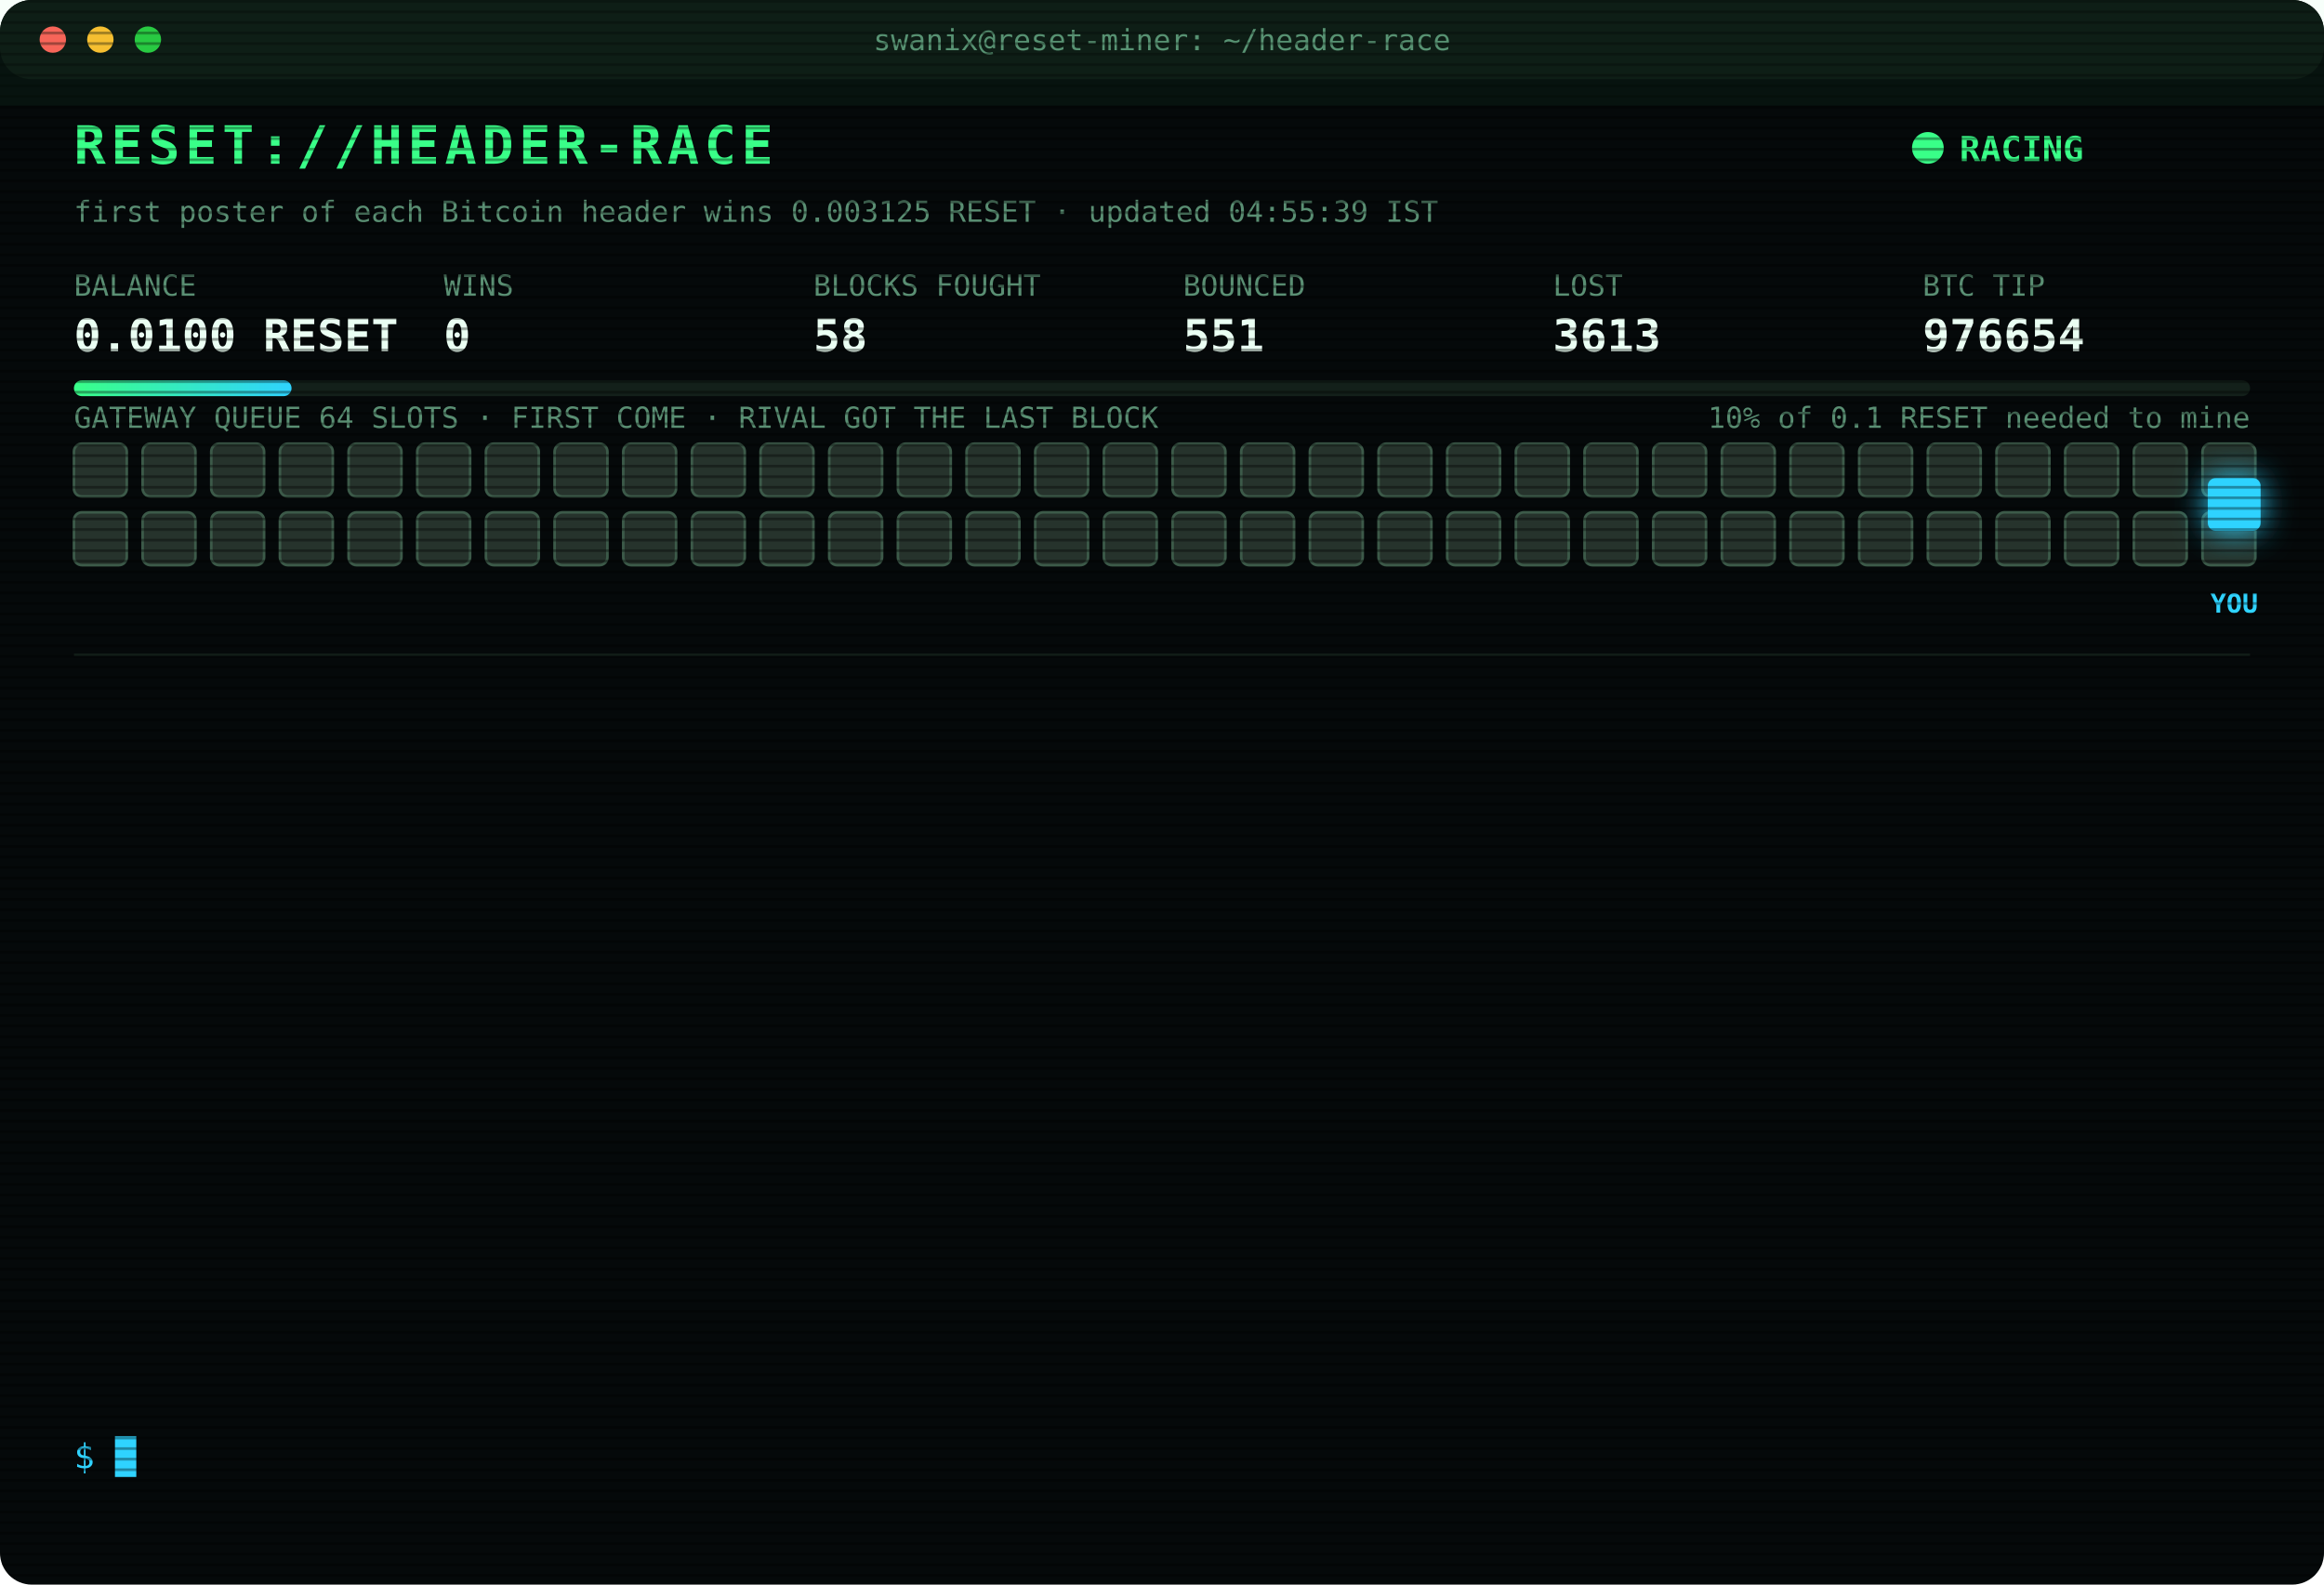
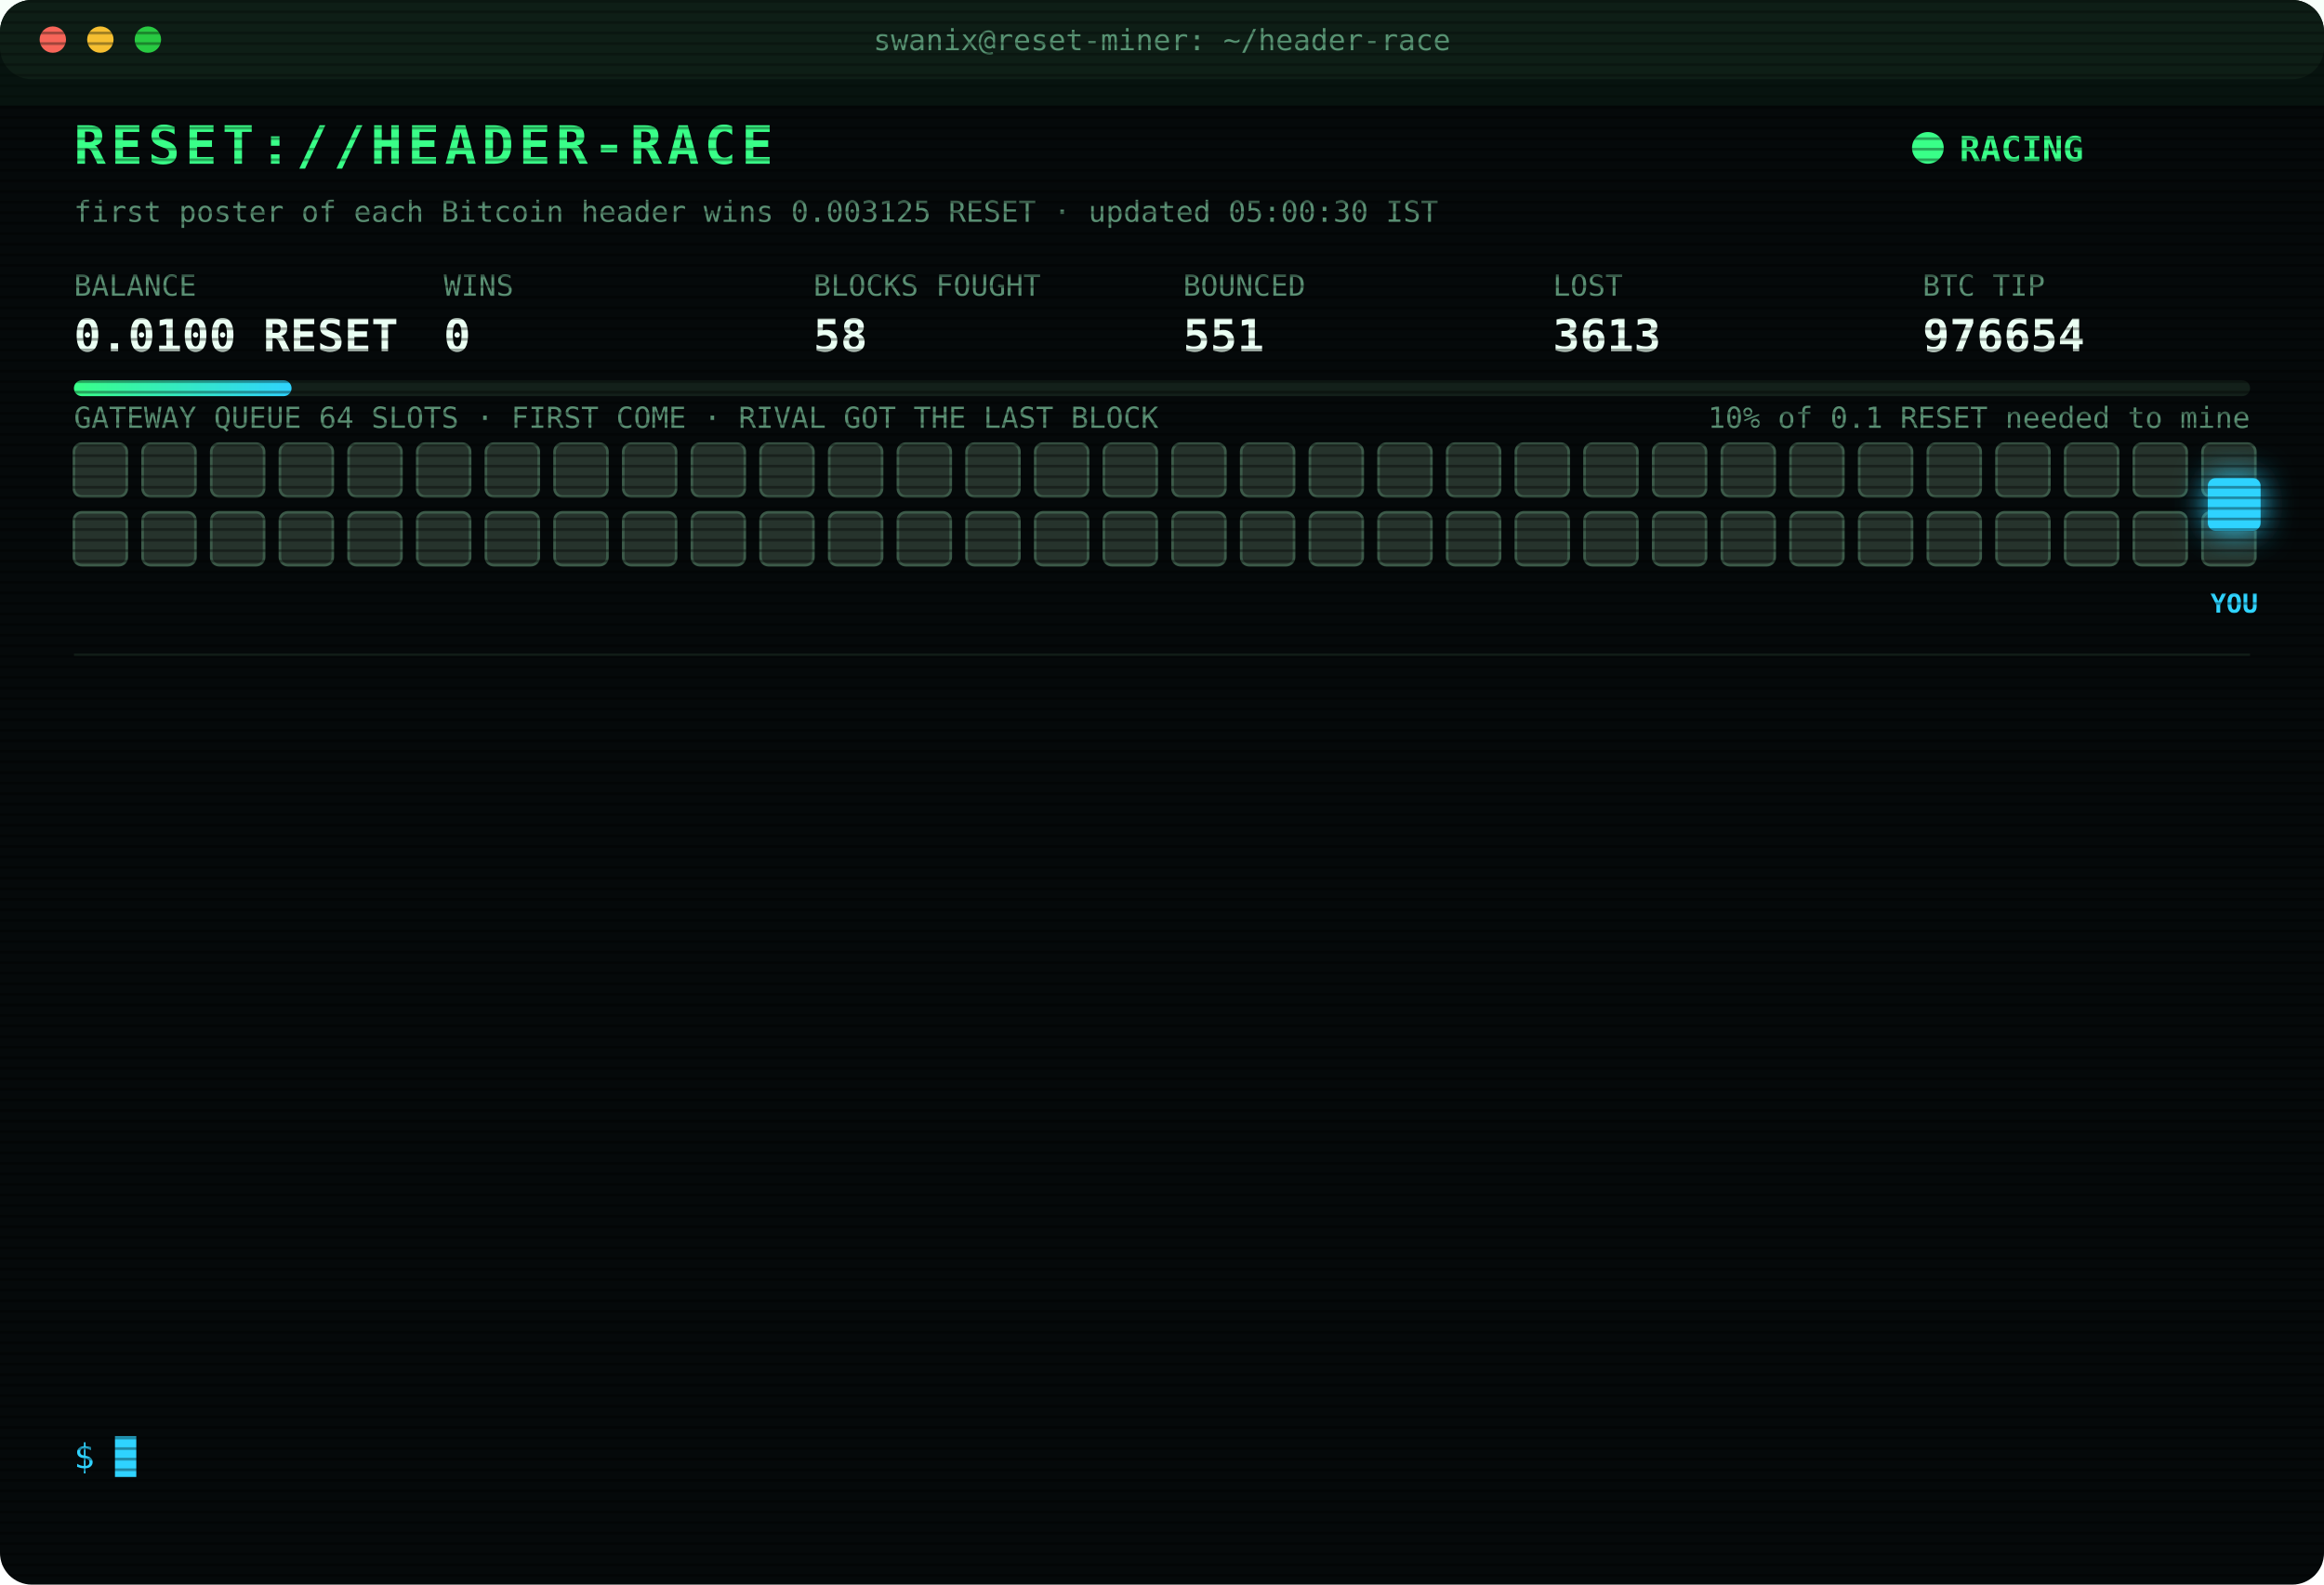
<svg xmlns="http://www.w3.org/2000/svg" width="880" height="600" viewBox="0 0 880 600" font-family="ui-monospace,SFMono-Regular,Menlo,Consolas,monospace">
  <style>
text{font-size:13px;fill:#7CFFB2}
.title{font-size:20px;font-weight:700;fill:#39FF88;letter-spacing:2px;animation:glitch 3s infinite steps(1)}
.sub{fill:#2fd3ff}.k{fill:#5a8f73;font-size:11px}.v{font-size:17px;font-weight:700;fill:#eafff3}
.ts{fill:#3f6b56}.boot{fill:#2fd3ff}.dim{fill:#5a8f73}.bad{fill:#ff4d6d}.warn{fill:#ffd23f}.mag{fill:#ff5cf0}.win{fill:#39FF88;font-weight:700}
.tag{font-size:10px;fill:#2fd3ff;font-weight:700}
.rival{fill:#26332c;stroke:#3c5a49;animation:jam 1.2s infinite alternate}
.idle{fill:#141c18;stroke:#22302a;animation:breathe 4s infinite}
.me{fill:#2fd3ff;filter:drop-shadow(0 0 6px #2fd3ff)}
.hover{animation:nudge 1.1s infinite ease-in-out}.bounce{animation:kick 1.4s infinite}
.ln{opacity:0;animation:in .4s forwards}
.cur{animation:blink 1s infinite steps(1)}
.scan{animation:scan 6s infinite linear}
.led{animation:blink 1.4s infinite}
@keyframes in{from{opacity:0;transform:translateX(-6px)}to{opacity:1;transform:none}}
@keyframes blink{50%{opacity:0}}
@keyframes jam{to{fill:#33463b}}
@keyframes breathe{50%{opacity:.4}}
@keyframes nudge{50%{transform:translateX(-10px)}}
@keyframes kick{0%,100%{transform:none}30%{transform:translateX(-14px)}55%{transform:translateX(10px) translateY(-6px)}}
@keyframes glitch{0%,92%{transform:none}93%{transform:translateX(2px);fill:#ff4d6d}95%{transform:translateX(-2px);fill:#2fd3ff}97%{transform:none}}
@keyframes scan{from{transform:translateY(-40px)}to{transform:translateY(600px)}}
</style>
  <defs>
    <pattern id="sl" width="4" height="4" patternUnits="userSpaceOnUse">
      <rect width="4" height="1" fill="#000" opacity=".35" />
    </pattern>
    <linearGradient id="bar">
      <stop offset="0" stop-color="#39FF88" />
      <stop offset="1" stop-color="#2fd3ff" />
    </linearGradient>
  </defs>
  <rect width="880" height="600" rx="12" fill="#05090a" />
  <rect width="880" height="30" rx="12" fill="#0d1512" />
  <circle cx="20" cy="15" r="5" fill="#ff5f57" />
  <circle cx="38" cy="15" r="5" fill="#febc2e" />
  <circle cx="56" cy="15" r="5" fill="#28c840" />
  <text x="440" y="19" text-anchor="middle" class="k">swanix@reset-miner: ~/header-race</text>
  <text x="28" y="62" class="title">RESET://HEADER-RACE</text>
  <circle class="led" cx="730" cy="56" r="6" fill="#39FF88" />
  <text x="742" y="61" class="win">RACING</text>
-   <text x="28" y="84" class="k">first poster of each Bitcoin header wins 0.003125 RESET · updated 04:55:39 IST</text>
+   <text x="28" y="84" class="k">first poster of each Bitcoin header wins 0.003125 RESET · updated 05:00:30 IST</text>
  <text x="28" y="112" class="k">BALANCE</text>
  <text x="28" y="133" class="v">0.0100 RESET</text>
  <text x="168" y="112" class="k">WINS</text>
  <text x="168" y="133" class="v">0</text>
  <text x="308" y="112" class="k">BLOCKS FOUGHT</text>
  <text x="308" y="133" class="v">58</text>
  <text x="448" y="112" class="k">BOUNCED</text>
  <text x="448" y="133" class="v">551</text>
  <text x="588" y="112" class="k">LOST</text>
  <text x="588" y="133" class="v">3613</text>
  <text x="728" y="112" class="k">BTC TIP</text>
  <text x="728" y="133" class="v">976654</text>
  <rect x="28" y="144" width="824" height="6" rx="3" fill="#13201a" />
  <rect x="28" y="144" width="82.4" height="6" rx="3" fill="url(#bar)" />
  <text x="852" y="162" text-anchor="end" class="k">10% of 0.1 RESET needed to mine</text>
  <text x="28" y="162" class="k">GATEWAY QUEUE 64 SLOTS · FIRST COME · RIVAL GOT THE LAST BLOCK</text>
  <rect class="rival" x="28" y="168" width="20" height="20" rx="3" style="animation-delay:0.00s" />
  <rect class="rival" x="54" y="168" width="20" height="20" rx="3" style="animation-delay:0.05s" />
  <rect class="rival" x="80" y="168" width="20" height="20" rx="3" style="animation-delay:0.10s" />
  <rect class="rival" x="106" y="168" width="20" height="20" rx="3" style="animation-delay:0.15s" />
  <rect class="rival" x="132" y="168" width="20" height="20" rx="3" style="animation-delay:0.20s" />
  <rect class="rival" x="158" y="168" width="20" height="20" rx="3" style="animation-delay:0.25s" />
  <rect class="rival" x="184" y="168" width="20" height="20" rx="3" style="animation-delay:0.30s" />
  <rect class="rival" x="210" y="168" width="20" height="20" rx="3" style="animation-delay:0.35s" />
  <rect class="rival" x="236" y="168" width="20" height="20" rx="3" style="animation-delay:0.40s" />
  <rect class="rival" x="262" y="168" width="20" height="20" rx="3" style="animation-delay:0.45s" />
  <rect class="rival" x="288" y="168" width="20" height="20" rx="3" style="animation-delay:0.50s" />
  <rect class="rival" x="314" y="168" width="20" height="20" rx="3" style="animation-delay:0.55s" />
  <rect class="rival" x="340" y="168" width="20" height="20" rx="3" style="animation-delay:0.60s" />
  <rect class="rival" x="366" y="168" width="20" height="20" rx="3" style="animation-delay:0.65s" />
  <rect class="rival" x="392" y="168" width="20" height="20" rx="3" style="animation-delay:0.70s" />
  <rect class="rival" x="418" y="168" width="20" height="20" rx="3" style="animation-delay:0.75s" />
  <rect class="rival" x="444" y="168" width="20" height="20" rx="3" style="animation-delay:0.80s" />
  <rect class="rival" x="470" y="168" width="20" height="20" rx="3" style="animation-delay:0.85s" />
  <rect class="rival" x="496" y="168" width="20" height="20" rx="3" style="animation-delay:0.90s" />
  <rect class="rival" x="522" y="168" width="20" height="20" rx="3" style="animation-delay:0.95s" />
  <rect class="rival" x="548" y="168" width="20" height="20" rx="3" style="animation-delay:1.00s" />
  <rect class="rival" x="574" y="168" width="20" height="20" rx="3" style="animation-delay:1.05s" />
  <rect class="rival" x="600" y="168" width="20" height="20" rx="3" style="animation-delay:1.10s" />
  <rect class="rival" x="626" y="168" width="20" height="20" rx="3" style="animation-delay:1.15s" />
  <rect class="rival" x="652" y="168" width="20" height="20" rx="3" style="animation-delay:1.20s" />
  <rect class="rival" x="678" y="168" width="20" height="20" rx="3" style="animation-delay:1.25s" />
  <rect class="rival" x="704" y="168" width="20" height="20" rx="3" style="animation-delay:1.30s" />
  <rect class="rival" x="730" y="168" width="20" height="20" rx="3" style="animation-delay:1.35s" />
  <rect class="rival" x="756" y="168" width="20" height="20" rx="3" style="animation-delay:1.40s" />
  <rect class="rival" x="782" y="168" width="20" height="20" rx="3" style="animation-delay:1.45s" />
  <rect class="rival" x="808" y="168" width="20" height="20" rx="3" style="animation-delay:1.50s" />
  <rect class="rival" x="834" y="168" width="20" height="20" rx="3" style="animation-delay:1.55s" />
  <rect class="rival" x="28" y="194" width="20" height="20" rx="3" style="animation-delay:1.60s" />
  <rect class="rival" x="54" y="194" width="20" height="20" rx="3" style="animation-delay:1.65s" />
  <rect class="rival" x="80" y="194" width="20" height="20" rx="3" style="animation-delay:1.70s" />
  <rect class="rival" x="106" y="194" width="20" height="20" rx="3" style="animation-delay:1.75s" />
  <rect class="rival" x="132" y="194" width="20" height="20" rx="3" style="animation-delay:1.80s" />
  <rect class="rival" x="158" y="194" width="20" height="20" rx="3" style="animation-delay:1.85s" />
  <rect class="rival" x="184" y="194" width="20" height="20" rx="3" style="animation-delay:1.90s" />
  <rect class="rival" x="210" y="194" width="20" height="20" rx="3" style="animation-delay:1.95s" />
  <rect class="rival" x="236" y="194" width="20" height="20" rx="3" style="animation-delay:2.00s" />
  <rect class="rival" x="262" y="194" width="20" height="20" rx="3" style="animation-delay:2.05s" />
  <rect class="rival" x="288" y="194" width="20" height="20" rx="3" style="animation-delay:2.10s" />
  <rect class="rival" x="314" y="194" width="20" height="20" rx="3" style="animation-delay:2.15s" />
  <rect class="rival" x="340" y="194" width="20" height="20" rx="3" style="animation-delay:2.20s" />
  <rect class="rival" x="366" y="194" width="20" height="20" rx="3" style="animation-delay:2.25s" />
  <rect class="rival" x="392" y="194" width="20" height="20" rx="3" style="animation-delay:2.30s" />
  <rect class="rival" x="418" y="194" width="20" height="20" rx="3" style="animation-delay:2.35s" />
  <rect class="rival" x="444" y="194" width="20" height="20" rx="3" style="animation-delay:2.40s" />
  <rect class="rival" x="470" y="194" width="20" height="20" rx="3" style="animation-delay:2.45s" />
  <rect class="rival" x="496" y="194" width="20" height="20" rx="3" style="animation-delay:2.50s" />
  <rect class="rival" x="522" y="194" width="20" height="20" rx="3" style="animation-delay:2.55s" />
  <rect class="rival" x="548" y="194" width="20" height="20" rx="3" style="animation-delay:2.60s" />
  <rect class="rival" x="574" y="194" width="20" height="20" rx="3" style="animation-delay:2.65s" />
  <rect class="rival" x="600" y="194" width="20" height="20" rx="3" style="animation-delay:2.70s" />
  <rect class="rival" x="626" y="194" width="20" height="20" rx="3" style="animation-delay:2.75s" />
  <rect class="rival" x="652" y="194" width="20" height="20" rx="3" style="animation-delay:2.80s" />
  <rect class="rival" x="678" y="194" width="20" height="20" rx="3" style="animation-delay:2.85s" />
  <rect class="rival" x="704" y="194" width="20" height="20" rx="3" style="animation-delay:2.90s" />
  <rect class="rival" x="730" y="194" width="20" height="20" rx="3" style="animation-delay:2.95s" />
  <rect class="rival" x="756" y="194" width="20" height="20" rx="3" style="animation-delay:3.00s" />
  <rect class="rival" x="782" y="194" width="20" height="20" rx="3" style="animation-delay:3.05s" />
  <rect class="rival" x="808" y="194" width="20" height="20" rx="3" style="animation-delay:3.10s" />
  <rect class="rival" x="834" y="194" width="20" height="20" rx="3" style="animation-delay:3.15s" />
  <g class="hover">
    <rect class="me" x="836" y="181" width="20" height="20" rx="3" />
    <text class="tag" x="846" y="232" text-anchor="middle">YOU</text>
  </g>
  <line x1="28" x2="852" y1="248" y2="248" stroke="#13201a" />
  <g class="ln" style="animation-delay:0.40s">
    <text x="28" y="270" class="ts">04:06:30</text>
    <text x="104" y="270" class="bad">[LOST] #976646 taken by a rival miner</text>
  </g>
  <g class="ln" style="animation-delay:0.65s">
    <text x="28" y="292" class="ts">04:18:14</text>
    <text x="104" y="292" class="bad">[LOST] #976647 taken by a rival miner</text>
  </g>
  <g class="ln" style="animation-delay:0.90s">
    <text x="28" y="314" class="ts">04:18:20</text>
    <text x="104" y="314" class="bad">[LOST] #976648 taken by a rival miner</text>
  </g>
  <g class="ln" style="animation-delay:1.15s">
    <text x="28" y="336" class="ts">04:22:22</text>
    <text x="104" y="336" class="bad">[LOST] #976649 taken by a rival miner</text>
  </g>
  <g class="ln" style="animation-delay:1.40s">
    <text x="28" y="358" class="ts">04:43:24</text>
    <text x="104" y="358" class="bad">[LOST] #976650 taken by a rival miner</text>
  </g>
  <g class="ln" style="animation-delay:1.65s">
    <text x="28" y="380" class="ts">04:52:00</text>
    <text x="104" y="380" class="bad">[LOST] #976651 taken by a rival miner</text>
  </g>
  <g class="ln" style="animation-delay:1.90s">
    <text x="28" y="402" class="ts">04:52:15</text>
    <text x="104" y="402" class="warn">[QUEUE FULL] #976652 bounced 64/64 · retry 1.7s · 1185ms</text>
  </g>
  <g class="ln" style="animation-delay:2.15s">
    <text x="28" y="424" class="ts">04:52:16</text>
    <text x="104" y="424" class="bad">[GATEWAY DOWN] no response · 1002ms</text>
  </g>
  <g class="ln" style="animation-delay:2.40s">
    <text x="28" y="446" class="ts">04:52:18</text>
    <text x="104" y="446" class="mag">[??] #976652 sent, no receipt · may have landed</text>
  </g>
  <g class="ln" style="animation-delay:2.65s">
    <text x="28" y="468" class="ts">04:52:18</text>
    <text x="104" y="468" class="mag">[??] #976652 sent, no receipt · may have landed</text>
  </g>
  <g class="ln" style="animation-delay:2.90s">
    <text x="28" y="490" class="ts">04:52:19</text>
    <text x="104" y="490" class="mag">[??] #976652 sent, no receipt · may have landed</text>
  </g>
  <g class="ln" style="animation-delay:3.15s">
    <text x="28" y="512" class="ts">04:52:19</text>
    <text x="104" y="512" class="bad">[LOST] #976652 taken by a rival miner</text>
  </g>
  <g class="ln" style="animation-delay:3.40s">
    <text x="28" y="534" class="ts">04:55:39</text>
    <text x="104" y="534" class="bad">[LOST] #976654 taken by a rival miner</text>
  </g>
  <text x="28" y="556" class="sub">$ <tspan class="cur">█</tspan>
  </text>
  <rect width="880" height="600" rx="12" fill="url(#sl)" pointer-events="none" />
  <rect class="scan" width="880" height="40" fill="#39FF88" opacity=".04" />
</svg>
